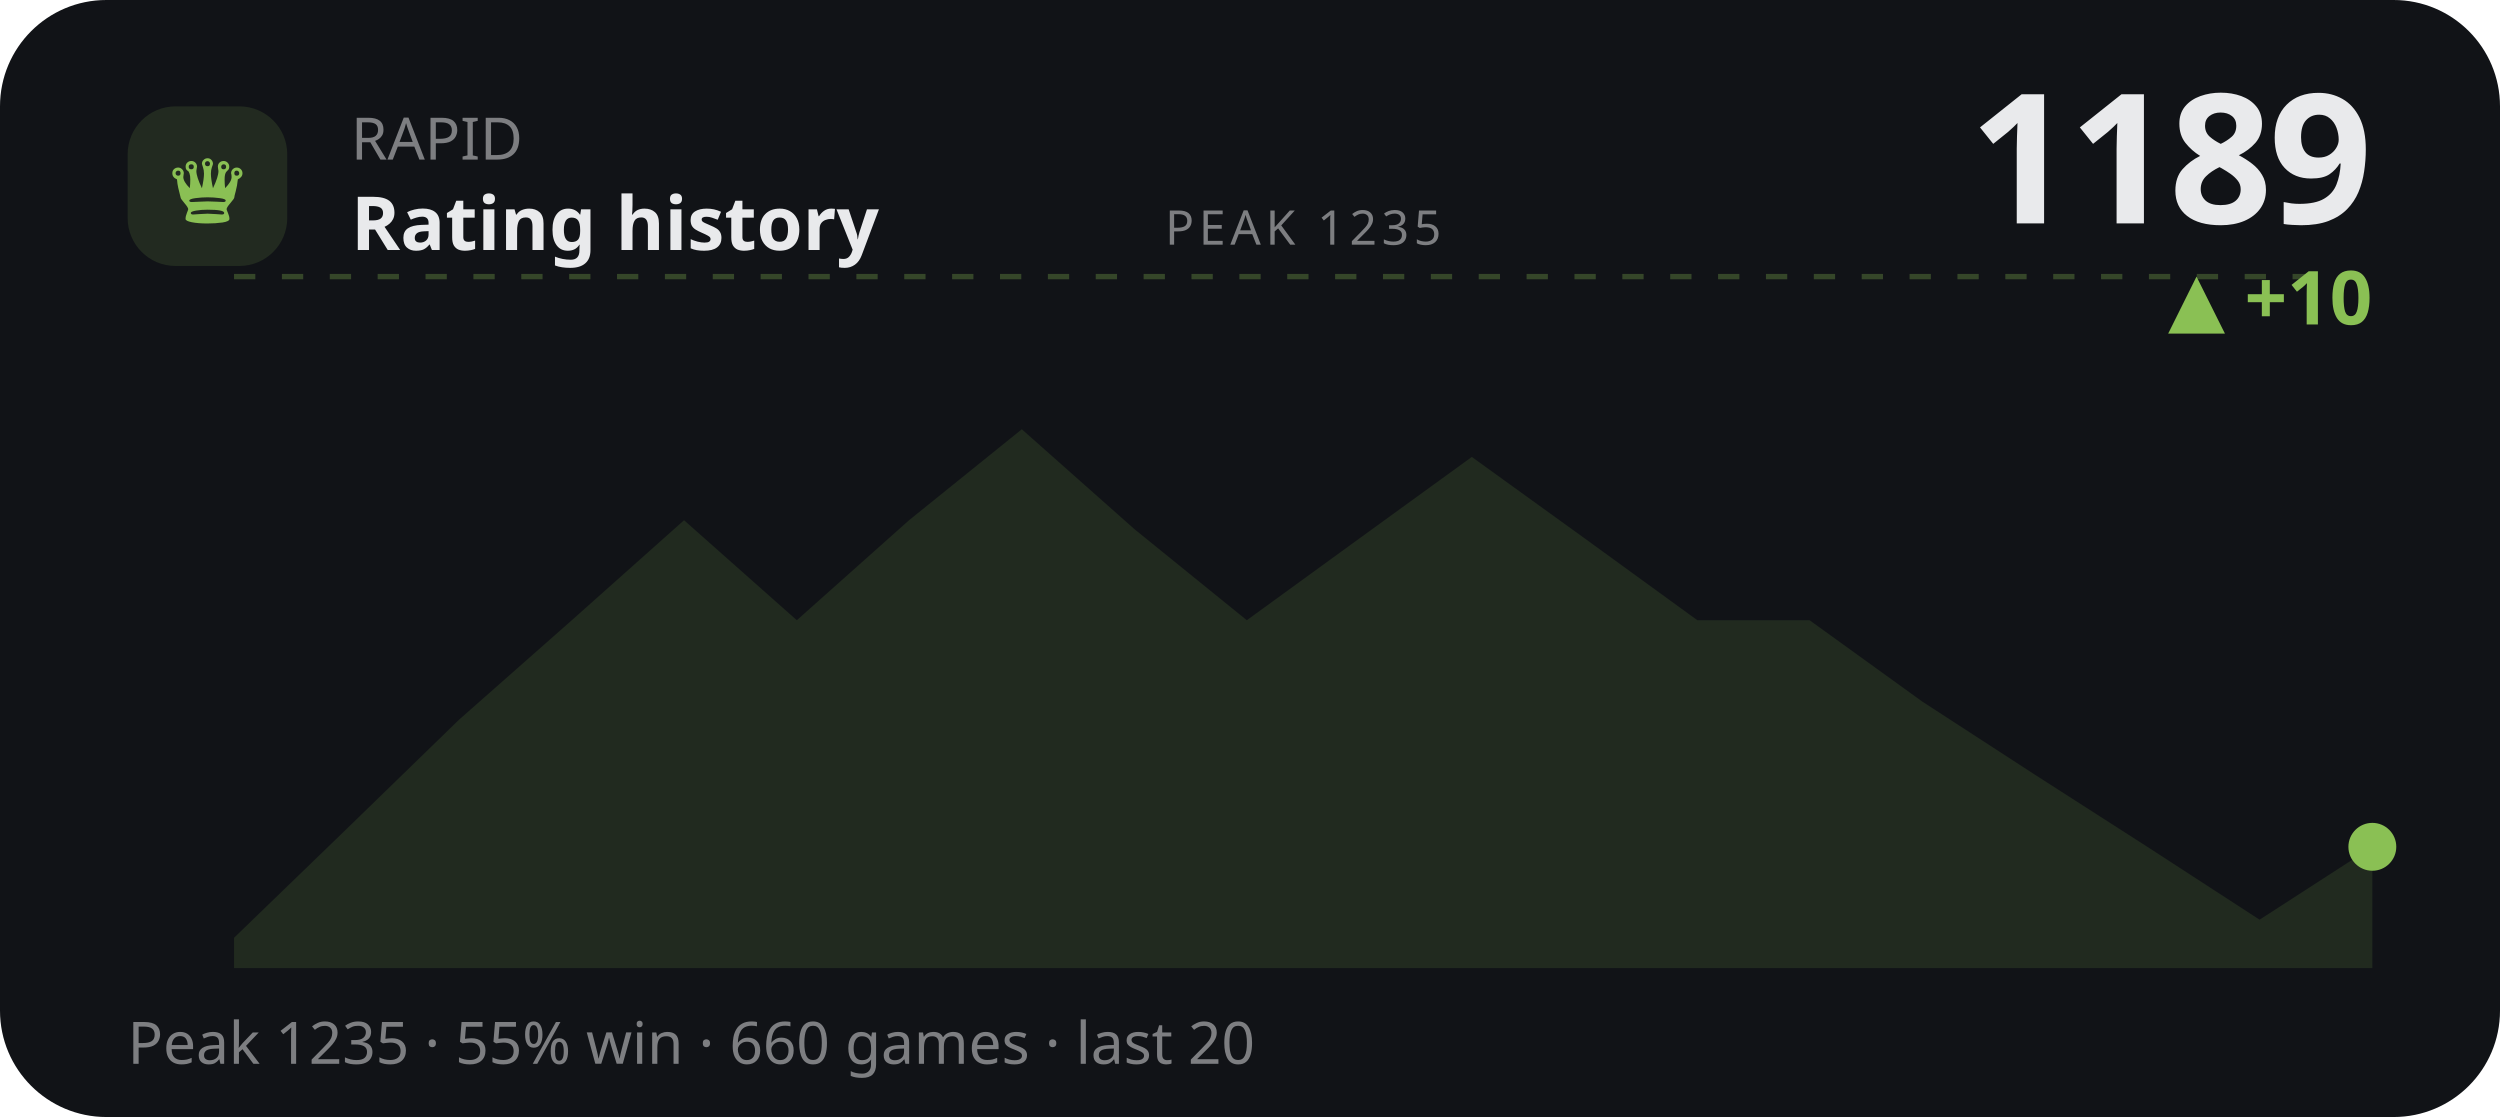
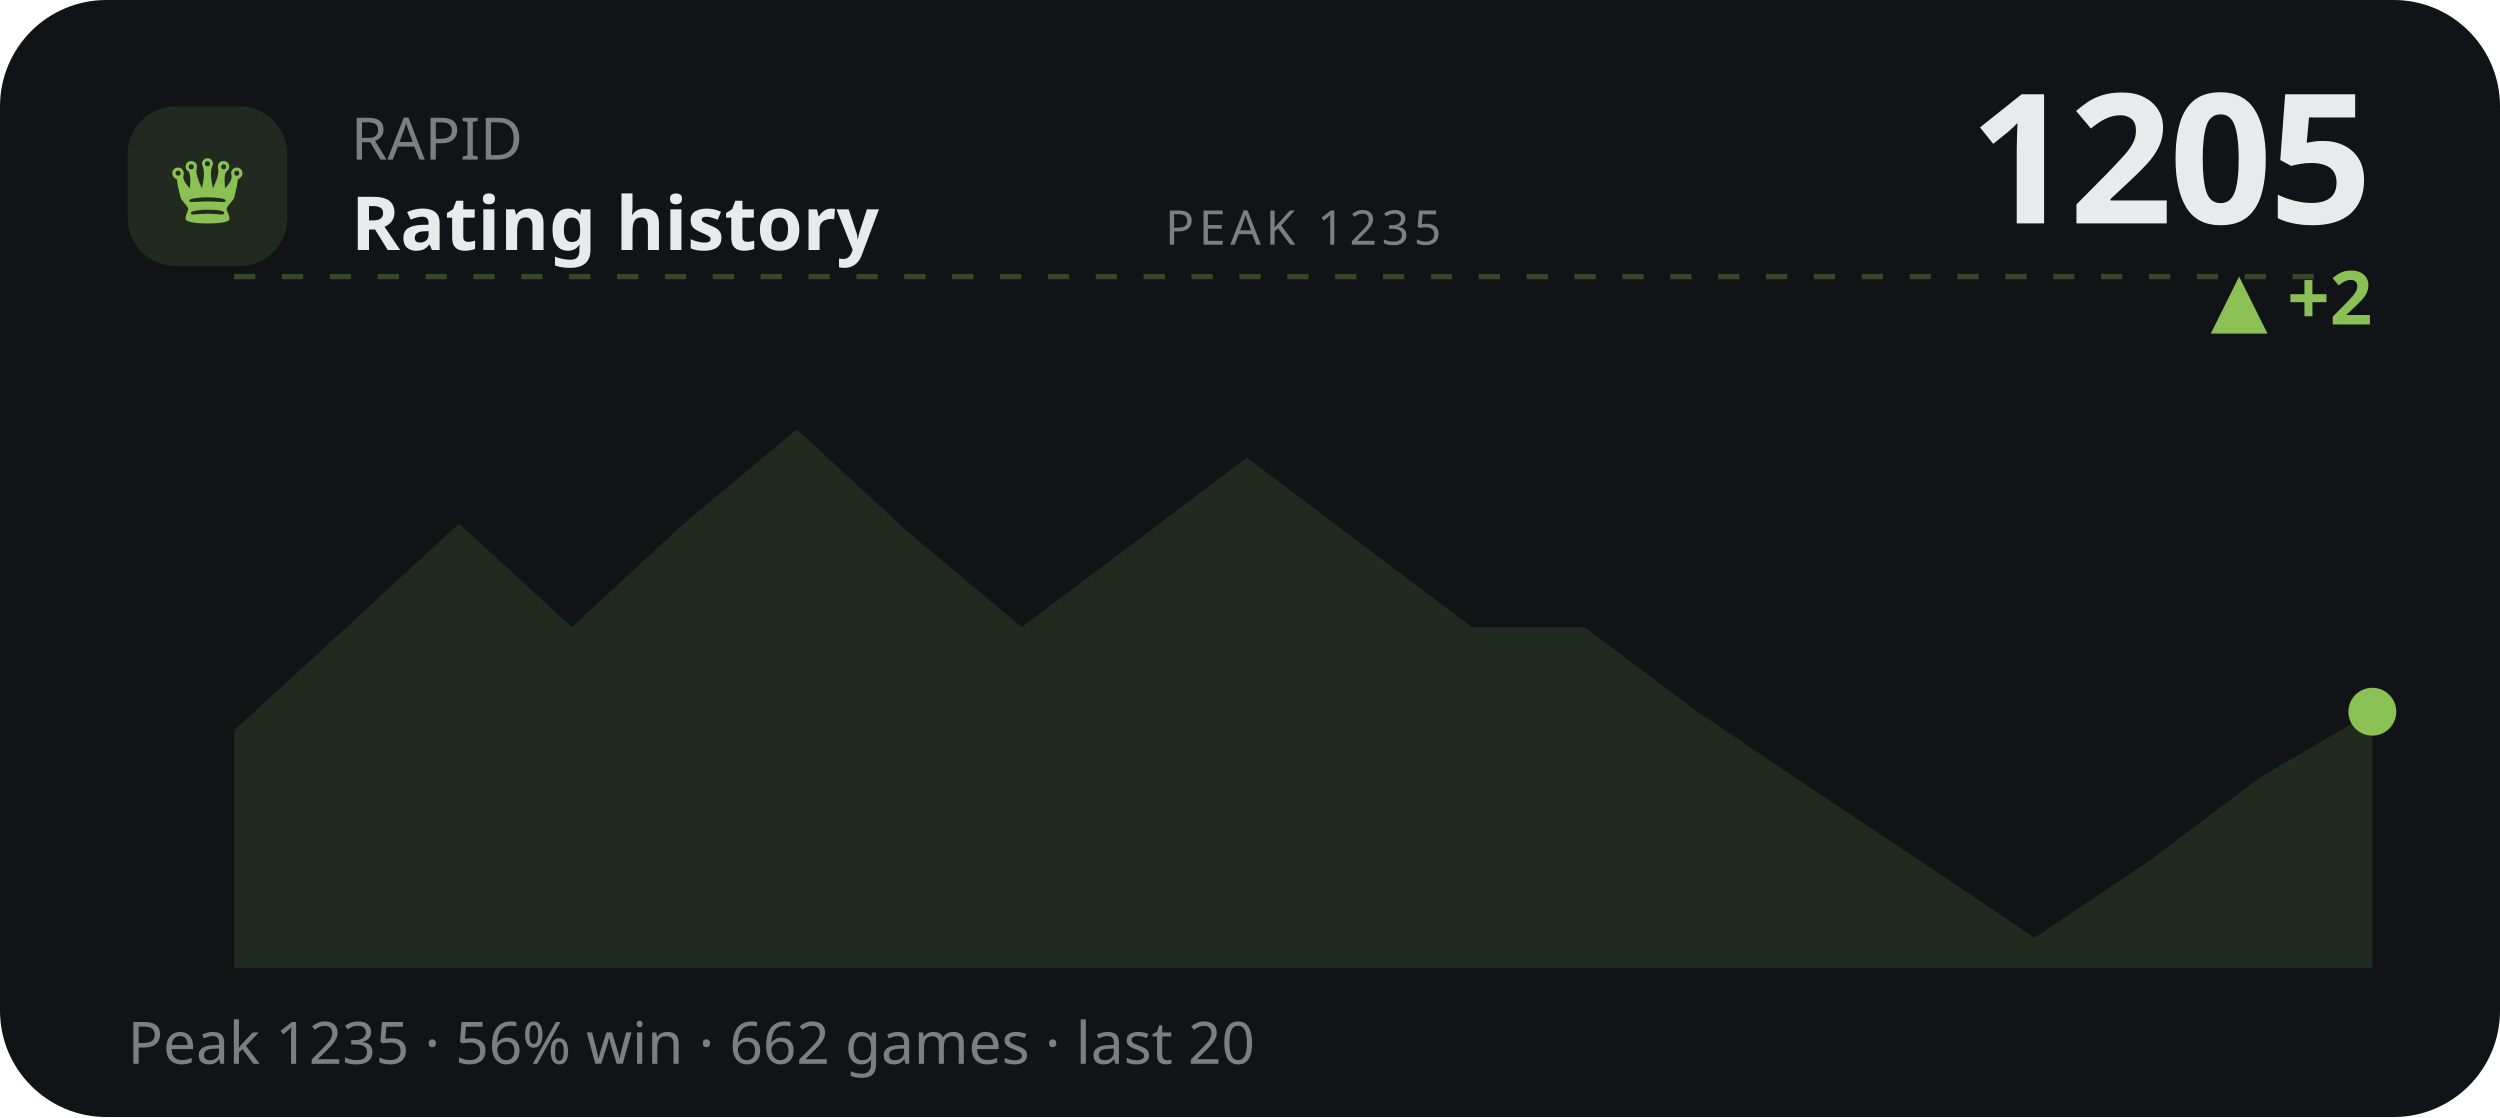
<svg xmlns="http://www.w3.org/2000/svg" viewBox="0 0 470 210" width="470" height="210" role="img" aria-label="RAPID rating history">
  <style>text{fill:#e9eaec}.bg{fill:#111317}.acc{fill:#8ac054}.ln{stroke:#8ac054}.area{fill:#8ac054;opacity:.13}.peak{stroke:#8ac054;opacity:.3}.chip{fill:#8ac054;opacity:.14}.down{fill:#d9694a}svg{font-family:'Space Grotesk',system-ui,sans-serif}.lbl{font-weight:600;font-size:11px;letter-spacing:.16em}.big{font-weight:700;font-size:34px;letter-spacing:-.02em}.mid{font-weight:600;font-size:14px}.mut{font-weight:500;font-size:11px;opacity:.5}.ser{font-family:'Instrument Serif',serif;font-weight:400;letter-spacing:0}.mono{font-family:'JetBrains Mono',monospace}.ln{fill:none;stroke-width:2.5;stroke-linecap:round;stroke-linejoin:round}.thin{stroke-width:1.6}.draw{stroke-dasharray:1200;stroke-dashoffset:1200;animation:draw 2.3s cubic-bezier(.6,.05,.2,1) forwards .25s}.dot{animation:pulse 2s ease-in-out infinite}.glow{animation:glow 3.4s ease-in-out infinite}.float{animation:float 6.5s ease-in-out infinite}.shim{animation:shim 3s ease-in-out infinite}@keyframes draw{to{stroke-dashoffset:0}}@keyframes pulse{0%,100%{r:4.5;opacity:1}50%{r:8;opacity:.45}}@keyframes glow{0%,100%{opacity:.14}50%{opacity:.34}}@keyframes float{0%,100%{transform:translateY(0)}50%{transform:translateY(-7px)}}@keyframes shim{0%,100%{opacity:.5}50%{opacity:1}}</style>
  <rect class="bg" width="470" height="210" rx="20" />
  <rect class="chip" x="24" y="20" width="30" height="30" rx="9" />
  <text class="acc ser" x="39" y="42" text-anchor="middle" style="font-size:19px">♛</text>
  <text class="mut" x="66" y="30">RAPID</text>
  <text class="mid" x="66" y="47">Rating history</text>
-   <text class="big" x="446" y="42" text-anchor="end">1189</text>
-   <text class="acc mid" x="446" y="61" text-anchor="end">▲ +10</text>
+   <text class="big" x="446" y="42" text-anchor="end">1205</text>
+   <text class="acc mid" x="446" y="61" text-anchor="end">▲ +2</text>
  <line class="peak" x1="44" y1="52" x2="446" y2="52" stroke-dasharray="4 5" />
  <text class="mut" x="245" y="46" text-anchor="middle" style="font-size:9px;letter-spacing:.1em">PEAK 1235</text>
-   <polygon class="area" points="44.0,176.3 65.2,155.8 86.3,135.3 107.5,116.6 128.6,97.8 149.8,116.6 170.9,97.8 192.1,80.7 213.3,99.5 234.4,116.6 255.6,101.2 276.7,85.9 297.9,101.2 319.1,116.6 340.2,116.6 361.4,131.9 382.5,145.6 403.7,159.2 424.8,172.9 446.0,159.2 446.0,182 44.0,182" />
-   <polyline class="ln draw" points="44.0,176.3 65.2,155.8 86.3,135.3 107.5,116.6 128.6,97.8 149.8,116.6 170.9,97.8 192.1,80.7 213.3,99.5 234.4,116.6 255.6,101.2 276.7,85.9 297.9,101.2 319.1,116.6 340.2,116.6 361.4,131.9 382.5,145.6 403.7,159.2 424.8,172.9 446.0,159.2" />
-   <circle class="acc dot" cx="446.0" cy="159.2" r="4.5" />
-   <text class="mut" x="24" y="200">Peak 1235 · 55% win · 660 games · last 20</text>
+   <polygon class="area" points="44.0,137.3 65.2,117.9 86.3,98.4 107.5,117.9 128.6,98.4 149.8,80.7 170.9,100.2 192.1,117.9 213.3,102.0 234.4,86.0 255.6,102.0 276.7,117.9 297.9,117.9 319.1,133.8 340.2,148.0 361.4,162.1 382.5,176.3 403.7,162.1 424.8,146.2 446.0,133.8 446.0,182 44.0,182" />
+   <polyline class="ln draw" points="44.0,137.3 65.2,117.9 86.3,98.4 107.5,117.9 128.6,98.4 149.8,80.7 170.9,100.2 192.1,117.9 213.3,102.0 234.4,86.0 255.6,102.0 276.7,117.9 297.9,117.9 319.1,133.8 340.2,148.0 361.4,162.1 382.5,176.3 403.7,162.1 424.8,146.2 446.0,133.8" />
+   <circle class="acc dot" cx="446.0" cy="133.8" r="4.5" />
+   <text class="mut" x="24" y="200">Peak 1235 · 56% win · 662 games · last 20</text>
</svg>
